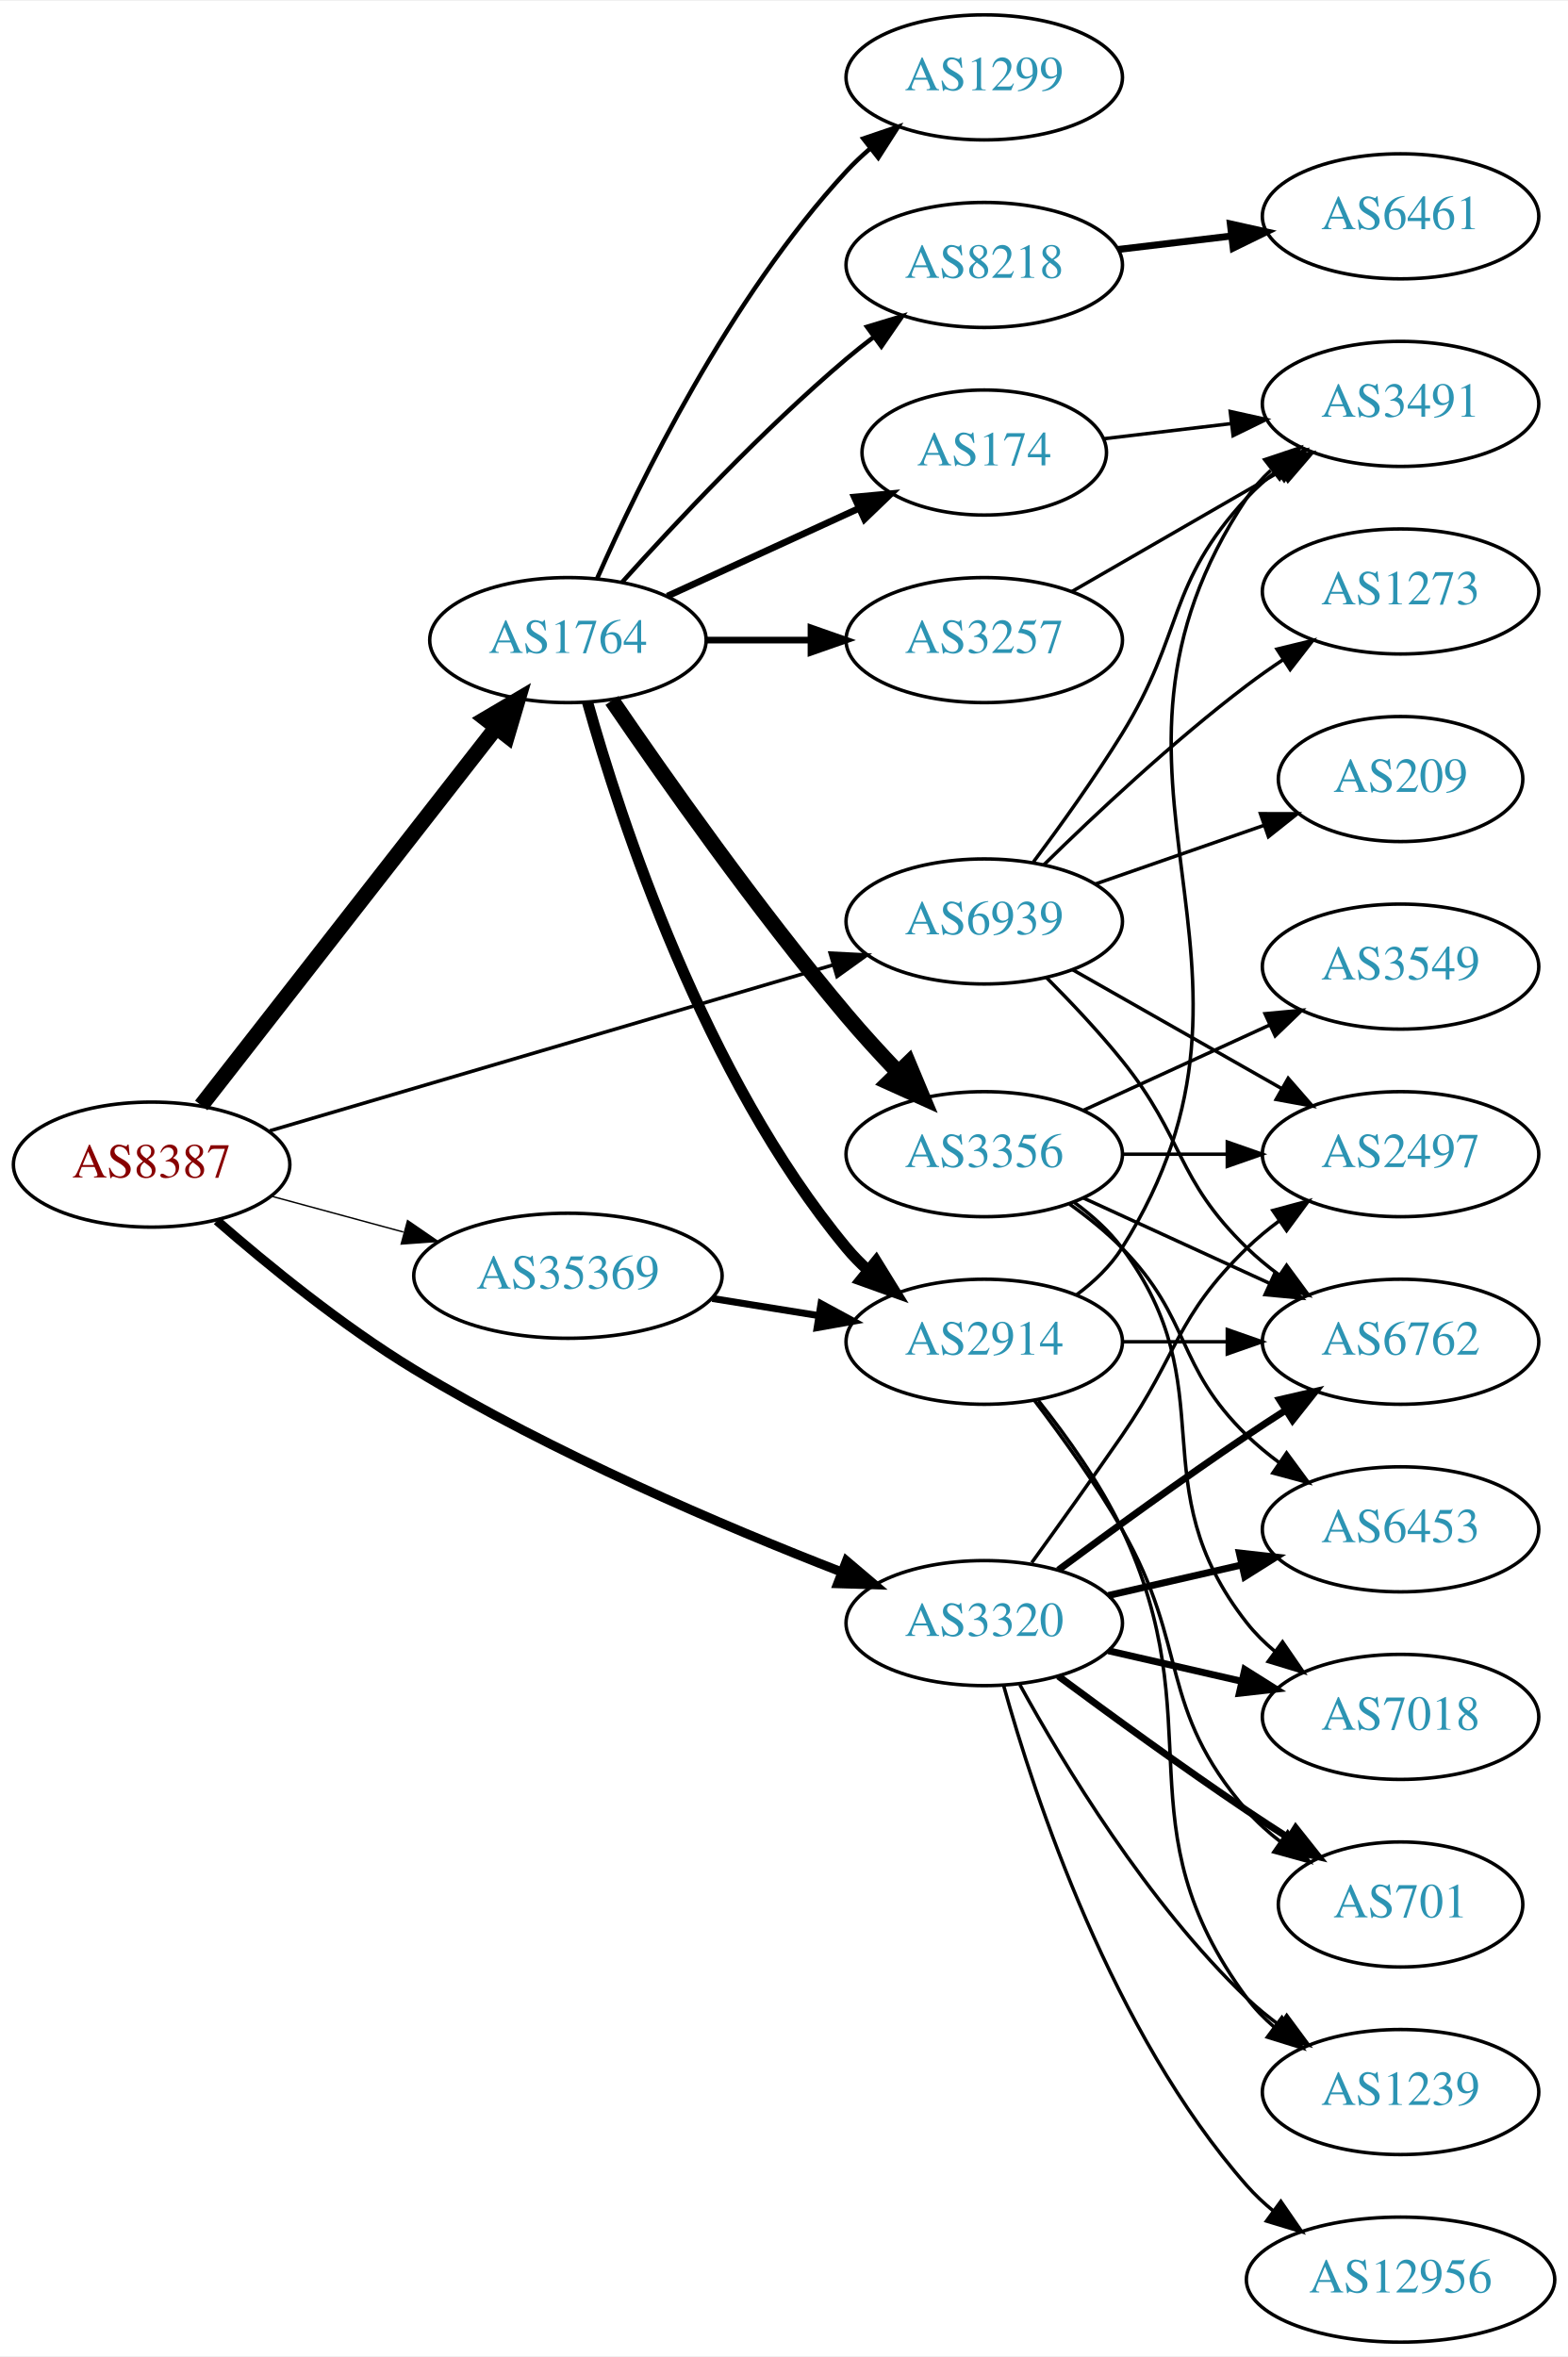
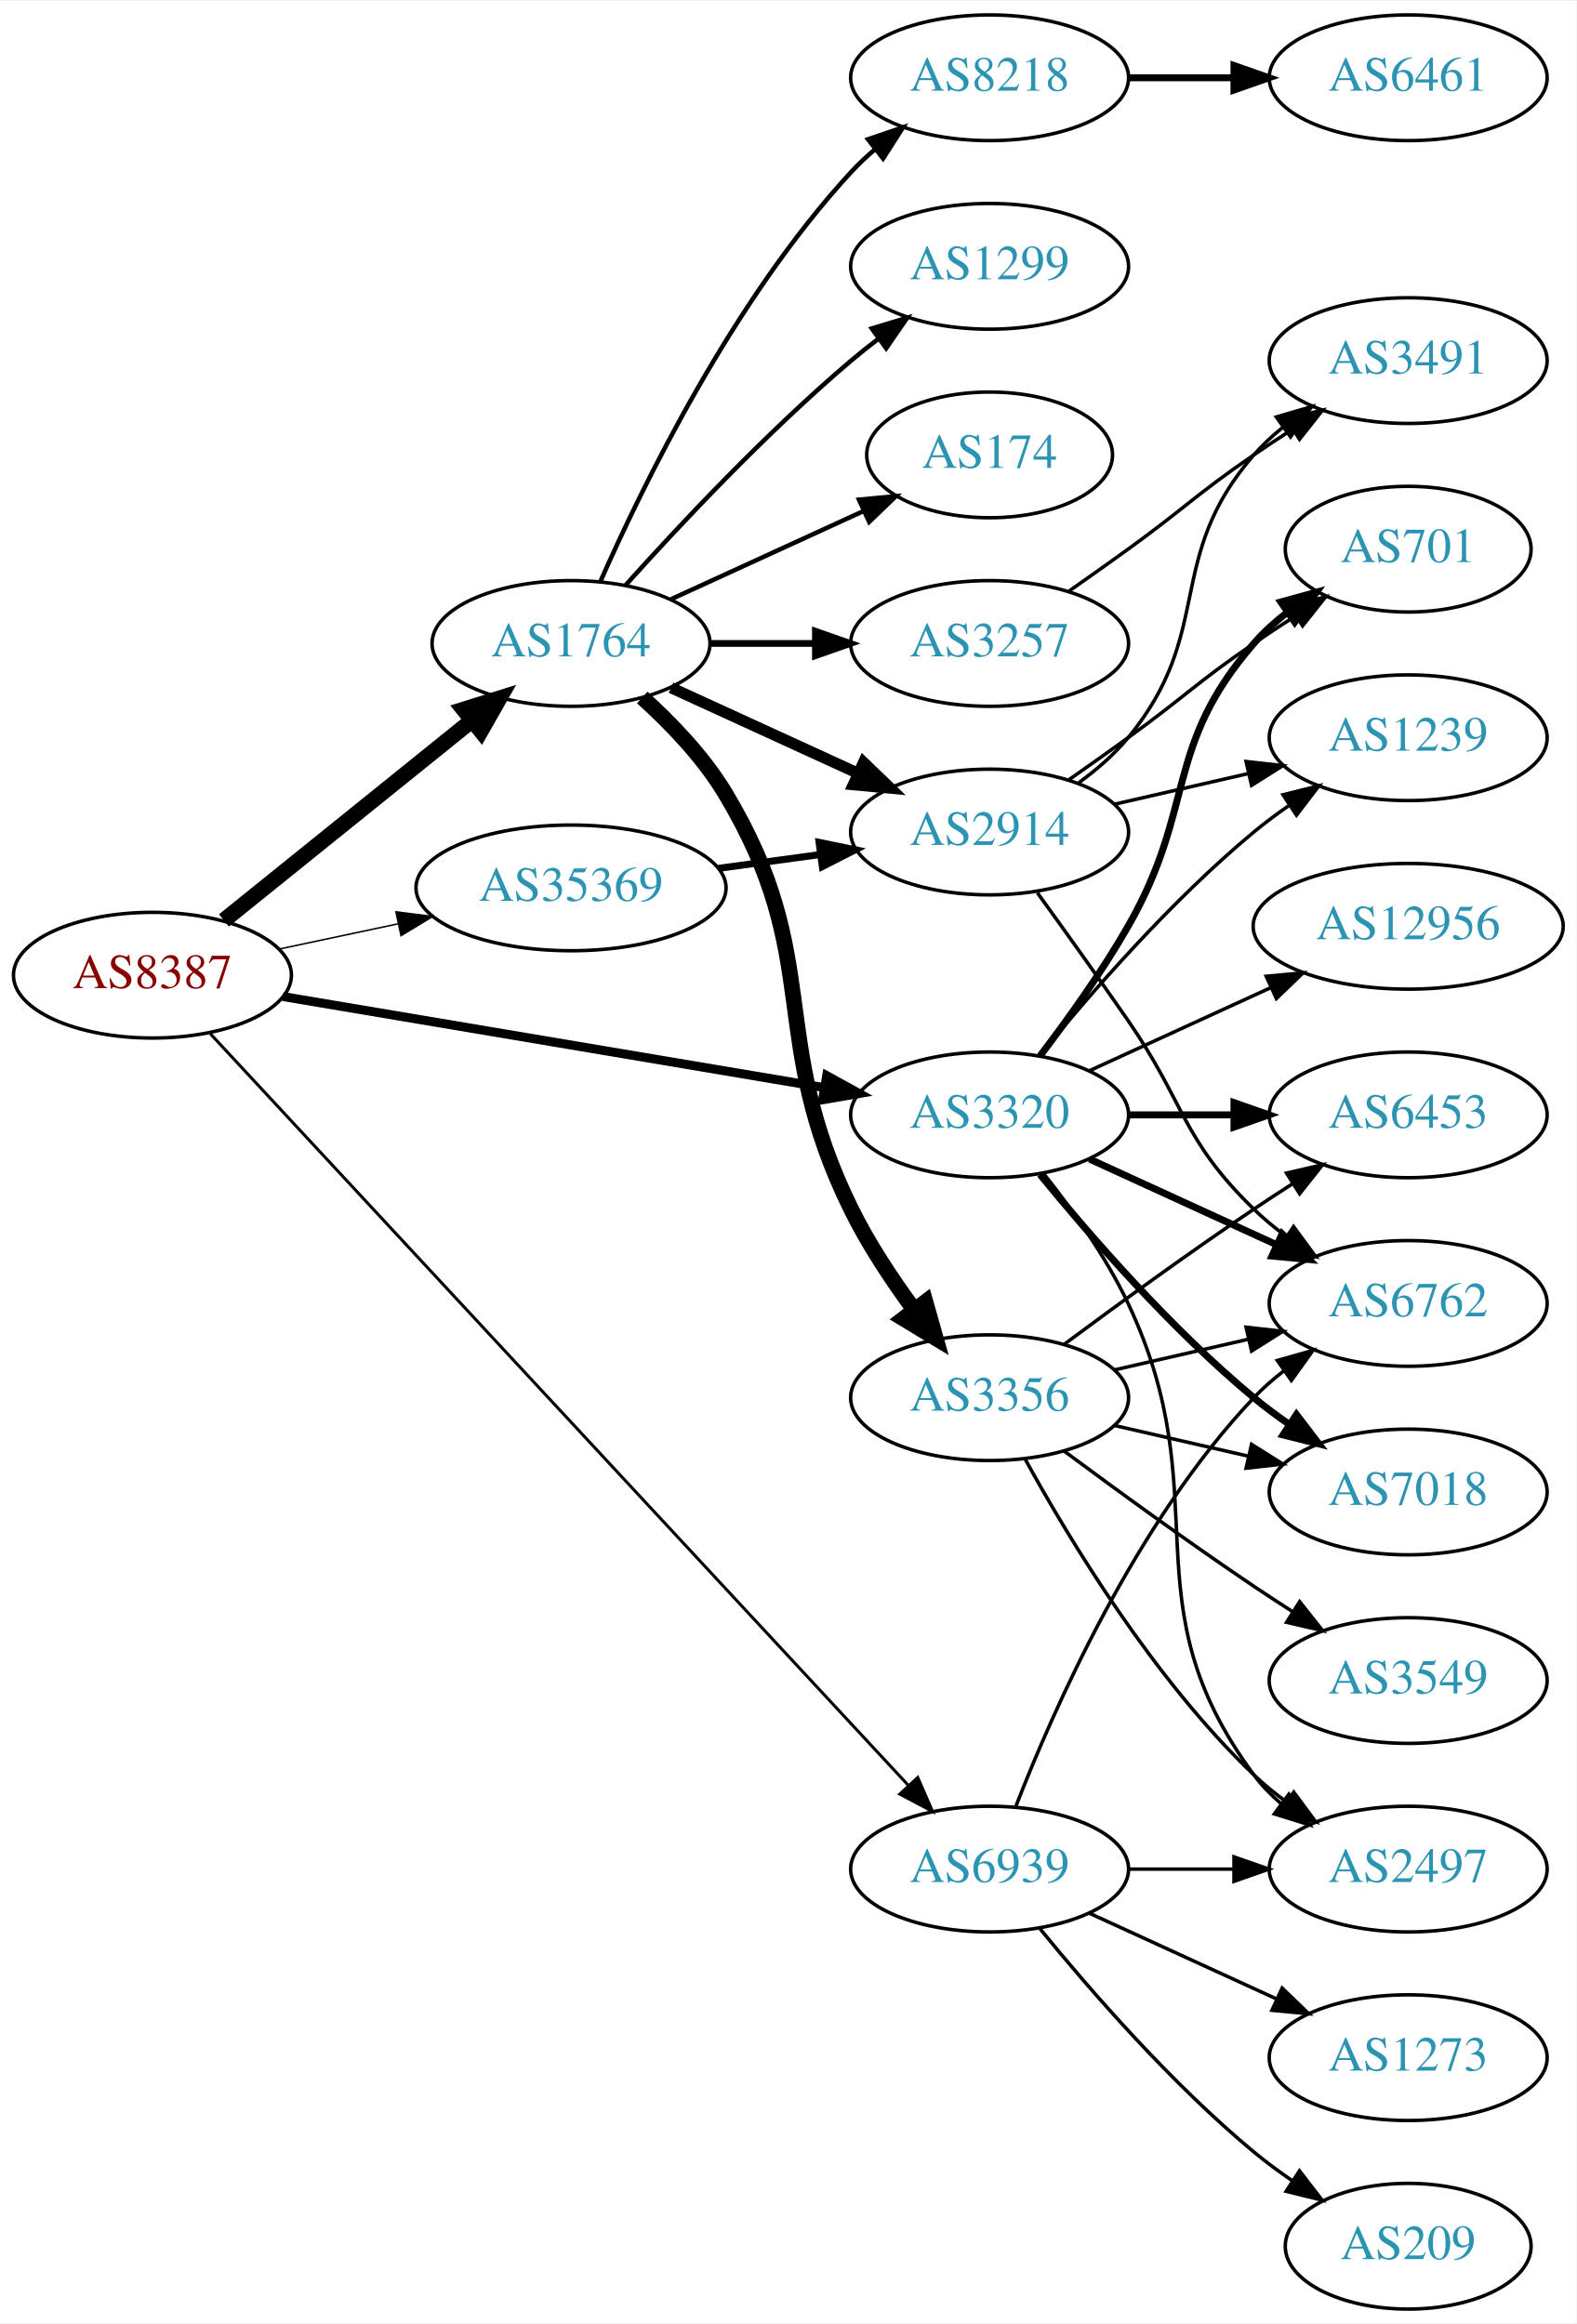
- <svg xmlns="http://www.w3.org/2000/svg" xmlns:xlink="http://www.w3.org/1999/xlink" width="451pt" height="678pt" viewBox="0.00 0.00 451.37 678.00">
-   <g id="graph0" class="graph" transform="scale(1 1) rotate(0) translate(4 674)">
-     <polygon fill="white" stroke="none" points="-4,4 -4,-674 447.37,-674 447.37,4 -4,4" />
+ <svg xmlns="http://www.w3.org/2000/svg" xmlns:xlink="http://www.w3.org/1999/xlink" width="451pt" height="665pt" viewBox="0.00 0.00 451.37 665.00">
+   <g id="graph0" class="graph" transform="scale(1 1) rotate(0) translate(4 661)">
+     <polygon fill="white" stroke="none" points="-4,4 -4,-661 447.37,-661 447.37,4 -4,4" />
    <g id="node1" class="node">
      <g id="a_node1">
        <a xlink:href="/asn/8387" xlink:title="AS8387 ~ Rennweg 97-99 [AT]">
-           <ellipse fill="#ffffff" stroke="black" cx="39.647" cy="-339" rx="39.794" ry="18" />
-           <text text-anchor="middle" x="39.647" y="-335.3" font-family="Times,serif" font-size="14.00" fill="#880000">AS8387</text>
+           <ellipse fill="#ffffff" stroke="black" cx="39.647" cy="-382" rx="39.794" ry="18" />
+           <text text-anchor="middle" x="39.647" y="-378.3" font-family="Times,serif" font-size="14.00" fill="#880000">AS8387</text>
        </a>
      </g>
    </g>
    <g id="node2" class="node">
      <g id="a_node2">
        <a xlink:href="/asn/1764" xlink:title="AS1764 ~ NEXTLAYER-AS [AT]">
-           <ellipse fill="#ffffff" stroke="black" cx="159.489" cy="-490" rx="39.794" ry="18" />
-           <text text-anchor="middle" x="159.489" y="-486.3" font-family="Times,serif" font-size="14.00" fill="#2c94b3">AS1764</text>
+           <ellipse fill="#ffffff" stroke="black" cx="159.489" cy="-477" rx="39.794" ry="18" />
+           <text text-anchor="middle" x="159.489" y="-473.3" font-family="Times,serif" font-size="14.00" fill="#2c94b3">AS1764</text>
        </a>
      </g>
    </g>
    <g id="edge1" class="edge">
-       <path fill="none" stroke="black" stroke-width="4.5" d="M53.935,-356.028C74.623,-382.537 114.648,-433.824 138.728,-464.679" />
-       <polygon fill="black" stroke="black" stroke-width="4.5" points="135.811,-467.341 145.068,-472.802 142.02,-462.496 135.811,-467.341" />
+       <path fill="none" stroke="black" stroke-width="4.5" d="M60.106,-397.687C79.467,-413.295 109.348,-437.385 131.101,-454.921" />
+       <polygon fill="black" stroke="black" stroke-width="4.5" points="128.744,-458.079 139.001,-461.289 133.687,-451.948 128.744,-458.079" />
    </g>
    <g id="node3" class="node">
      <g id="a_node3">
        <a xlink:href="/asn/3320" xlink:title="AS3320 ~ DTAG [DE]">
-           <ellipse fill="#ffffff" stroke="black" cx="279.332" cy="-207" rx="39.794" ry="18" />
-           <text text-anchor="middle" x="279.332" y="-203.3" font-family="Times,serif" font-size="14.00" fill="#2c94b3">AS3320</text>
+           <ellipse fill="#ffffff" stroke="black" cx="279.332" cy="-342" rx="39.794" ry="18" />
+           <text text-anchor="middle" x="279.332" y="-338.3" font-family="Times,serif" font-size="14.00" fill="#2c94b3">AS3320</text>
        </a>
      </g>
    </g>
    <g id="edge2" class="edge">
-       <path fill="none" stroke="black" stroke-width="2.659" d="M58.427,-322.866C72.997,-310.172 94.527,-292.587 115.293,-280 155.122,-255.858 204.328,-234.92 238.203,-221.734" />
-       <polygon fill="black" stroke="black" stroke-width="2.659" points="239.684,-224.914 247.763,-218.06 237.173,-218.38 239.684,-224.914" />
+       <path fill="none" stroke="black" stroke-width="2.571" d="M77.004,-375.881C118.594,-368.882 186.779,-357.407 232.107,-349.779" />
+       <polygon fill="black" stroke="black" stroke-width="2.571" points="232.697,-353.229 241.978,-348.118 231.535,-346.326 232.697,-353.229" />
    </g>
    <g id="node4" class="node">
      <g id="a_node4">
        <a xlink:href="/asn/35369" xlink:title="AS35369 ~ LINZAG-TELEKOM-AS [AT]">
-           <ellipse fill="#ffffff" stroke="black" cx="159.489" cy="-307" rx="44.393" ry="18" />
-           <text text-anchor="middle" x="159.489" y="-303.3" font-family="Times,serif" font-size="14.00" fill="#2c94b3">AS35369</text>
+           <ellipse fill="#ffffff" stroke="black" cx="159.489" cy="-407" rx="44.393" ry="18" />
+           <text text-anchor="middle" x="159.489" y="-403.3" font-family="Times,serif" font-size="14.00" fill="#2c94b3">AS35369</text>
        </a>
      </g>
    </g>
    <g id="edge3" class="edge">
-       <path fill="none" stroke="black" stroke-width="0.409" d="M74.1,-329.916C85.912,-326.708 99.416,-323.041 112.106,-319.595" />
-       <polygon fill="black" stroke="black" stroke-width="0.409" points="113.327,-322.891 122.06,-316.892 111.492,-316.135 113.327,-322.891" />
+       <path fill="none" stroke="black" stroke-width="0.429" d="M76.003,-389.501C86.7,-391.77 98.637,-394.303 110.035,-396.721" />
+       <polygon fill="black" stroke="black" stroke-width="0.429" points="109.359,-400.155 119.867,-398.806 110.811,-393.307 109.359,-400.155" />
    </g>
    <g id="node5" class="node">
      <g id="a_node5">
        <a xlink:href="/asn/6939" xlink:title="AS6939 ~ Hurricane Electric LLC [US]">
-           <ellipse fill="#ffffff" stroke="black" cx="279.332" cy="-409" rx="39.794" ry="18" />
-           <text text-anchor="middle" x="279.332" y="-405.3" font-family="Times,serif" font-size="14.00" fill="#2c94b3">AS6939</text>
+           <ellipse fill="#ffffff" stroke="black" cx="279.332" cy="-126" rx="39.794" ry="18" />
+           <text text-anchor="middle" x="279.332" y="-122.3" font-family="Times,serif" font-size="14.00" fill="#2c94b3">AS6939</text>
        </a>
      </g>
    </g>
    <g id="edge4" class="edge">
-       <path fill="none" stroke="black" stroke-width="1.023" d="M73.696,-348.733C116.002,-361.193 189.367,-382.799 235.8,-396.474" />
-       <polygon fill="black" stroke="black" stroke-width="1.023" points="234.982,-399.882 245.563,-399.349 236.959,-393.167 234.982,-399.882" />
+       <path fill="none" stroke="black" stroke-width="0.857" d="M56.242,-365.203C97.304,-320.977 208.517,-201.194 256.17,-149.869" />
+       <polygon fill="black" stroke="black" stroke-width="0.857" points="258.749,-152.236 262.988,-142.526 253.619,-147.473 258.749,-152.236" />
    </g>
    <g id="node6" class="node">
      <g id="a_node6">
-         <a xlink:href="/asn/3257" xlink:title="AS3257 ~ GTT [DE]">
-           <ellipse fill="#ffffff" stroke="black" cx="279.332" cy="-490" rx="39.794" ry="18" />
-           <text text-anchor="middle" x="279.332" y="-486.3" font-family="Times,serif" font-size="14.00" fill="#2c94b3">AS3257</text>
+         <a xlink:href="/asn/8218" xlink:title="AS8218 ~ legacy Neotelecoms [FR]">
+           <ellipse fill="#ffffff" stroke="black" cx="279.332" cy="-639" rx="39.794" ry="18" />
+           <text text-anchor="middle" x="279.332" y="-635.3" font-family="Times,serif" font-size="14.00" fill="#2c94b3">AS8218</text>
        </a>
      </g>
    </g>
    <g id="edge5" class="edge">
-       <path fill="none" stroke="black" stroke-width="1.929" d="M199.402,-490C208.955,-490 219.305,-490 229.267,-490" />
-       <polygon fill="black" stroke="black" stroke-width="1.929" points="229.46,-493.5 239.46,-490 229.46,-486.5 229.46,-493.5" />
+       <path fill="none" stroke="black" stroke-width="1.286" d="M167.905,-494.761C179.973,-522.183 205.944,-575.473 239.685,-612 241.716,-614.198 243.954,-616.319 246.301,-618.34" />
+       <polygon fill="black" stroke="black" stroke-width="1.286" points="244.513,-621.386 254.545,-624.794 248.828,-615.874 244.513,-621.386" />
    </g>
    <g id="node7" class="node">
      <g id="a_node7">
-         <a xlink:href="/asn/8218" xlink:title="AS8218 ~ legacy Neotelecoms [FR]">
-           <ellipse fill="#ffffff" stroke="black" cx="279.332" cy="-598" rx="39.794" ry="18" />
-           <text text-anchor="middle" x="279.332" y="-594.3" font-family="Times,serif" font-size="14.00" fill="#2c94b3">AS8218</text>
+         <a xlink:href="/asn/174" xlink:title="AS174 ~ Cogent Communications [US]">
+           <ellipse fill="#ffffff" stroke="black" cx="279.332" cy="-531" rx="35.194" ry="18" />
+           <text text-anchor="middle" x="279.332" y="-527.3" font-family="Times,serif" font-size="14.00" fill="#2c94b3">AS174</text>
        </a>
      </g>
    </g>
    <g id="edge6" class="edge">
-       <path fill="none" stroke="black" stroke-width="1.286" d="M175.135,-506.725C190.436,-523.765 215.533,-550.523 239.685,-571 242.182,-573.117 244.843,-575.232 247.554,-577.293" />
-       <polygon fill="black" stroke="black" stroke-width="1.286" points="245.591,-580.194 255.73,-583.266 249.72,-574.541 245.591,-580.194" />
+       <path fill="none" stroke="black" stroke-width="1.286" d="M188.118,-489.661C204.534,-497.183 225.516,-506.798 243.113,-514.861" />
+       <polygon fill="black" stroke="black" stroke-width="1.286" points="241.941,-518.174 252.49,-519.158 244.857,-511.811 241.941,-518.174" />
    </g>
    <g id="node8" class="node">
      <g id="a_node8">
-         <a xlink:href="/asn/1299" xlink:title="AS1299 ~ Telia Carrier [EU]">
-           <ellipse fill="#ffffff" stroke="black" cx="279.332" cy="-652" rx="39.794" ry="18" />
-           <text text-anchor="middle" x="279.332" y="-648.3" font-family="Times,serif" font-size="14.00" fill="#2c94b3">AS1299</text>
+         <a xlink:href="/asn/2914" xlink:title="AS2914 ~ NTT America, Inc. [US]">
+           <ellipse fill="#ffffff" stroke="black" cx="279.332" cy="-423" rx="39.794" ry="18" />
+           <text text-anchor="middle" x="279.332" y="-419.3" font-family="Times,serif" font-size="14.00" fill="#2c94b3">AS2914</text>
        </a>
      </g>
    </g>
    <g id="edge7" class="edge">
-       <path fill="none" stroke="black" stroke-width="1.286" d="M167.905,-507.761C179.973,-535.183 205.944,-588.473 239.685,-625 241.716,-627.198 243.954,-629.319 246.301,-631.34" />
-       <polygon fill="black" stroke="black" stroke-width="1.286" points="244.513,-634.386 254.545,-637.794 248.828,-628.874 244.513,-634.386" />
+       <path fill="none" stroke="black" stroke-width="3.214" d="M188.118,-464.339C204.075,-457.027 224.345,-447.739 241.628,-439.819" />
+       <polygon fill="black" stroke="black" stroke-width="3.214" points="243.243,-442.929 250.876,-435.581 240.327,-436.565 243.243,-442.929" />
    </g>
    <g id="node9" class="node">
      <g id="a_node9">
        <a xlink:href="/asn/3356" xlink:title="AS3356 ~ Level 3 Parent, LLC [US]">
-           <ellipse fill="#ffffff" stroke="black" cx="279.332" cy="-342" rx="39.794" ry="18" />
-           <text text-anchor="middle" x="279.332" y="-338.3" font-family="Times,serif" font-size="14.00" fill="#2c94b3">AS3356</text>
+           <ellipse fill="#ffffff" stroke="black" cx="279.332" cy="-261" rx="39.794" ry="18" />
+           <text text-anchor="middle" x="279.332" y="-257.3" font-family="Times,serif" font-size="14.00" fill="#2c94b3">AS3356</text>
        </a>
      </g>
    </g>
    <g id="edge8" class="edge">
-       <path fill="none" stroke="black" stroke-width="4.5" d="M172.148,-472.623C187.018,-450.818 213.908,-412.575 239.685,-382 244.285,-376.544 249.45,-370.904 254.47,-365.642" />
-       <polygon fill="black" stroke="black" stroke-width="4.5" points="257.493,-368.182 261.64,-358.267 251.846,-362.693 257.493,-368.182" />
+       <path fill="none" stroke="black" stroke-width="4.5" d="M179.885,-461.533C188.231,-454 197.476,-444.342 203.685,-434 232.128,-386.627 215.28,-364.574 239.685,-315 244.573,-305.071 251.23,-294.995 257.642,-286.278" />
+       <polygon fill="black" stroke="black" stroke-width="4.5" points="260.967,-288.411 263.897,-278.071 254.703,-283.637 260.967,-288.411" />
    </g>
    <g id="node10" class="node">
      <g id="a_node10">
-         <a xlink:href="/asn/174" xlink:title="AS174 ~ Cogent Communications [US]">
-           <ellipse fill="#ffffff" stroke="black" cx="279.332" cy="-544" rx="35.194" ry="18" />
-           <text text-anchor="middle" x="279.332" y="-540.3" font-family="Times,serif" font-size="14.00" fill="#2c94b3">AS174</text>
+         <a xlink:href="/asn/1299" xlink:title="AS1299 ~ Telia Carrier [EU]">
+           <ellipse fill="#ffffff" stroke="black" cx="279.332" cy="-585" rx="39.794" ry="18" />
+           <text text-anchor="middle" x="279.332" y="-581.3" font-family="Times,serif" font-size="14.00" fill="#2c94b3">AS1299</text>
        </a>
      </g>
    </g>
    <g id="edge9" class="edge">
-       <path fill="none" stroke="black" stroke-width="1.929" d="M188.118,-502.661C204.534,-510.183 225.516,-519.798 243.113,-527.861" />
-       <polygon fill="black" stroke="black" stroke-width="1.929" points="241.941,-531.174 252.49,-532.158 244.857,-524.811 241.941,-531.174" />
+       <path fill="none" stroke="black" stroke-width="1.286" d="M175.135,-493.725C190.436,-510.765 215.533,-537.523 239.685,-558 242.182,-560.117 244.843,-562.232 247.554,-564.293" />
+       <polygon fill="black" stroke="black" stroke-width="1.286" points="245.591,-567.194 255.73,-570.266 249.72,-561.541 245.591,-567.194" />
    </g>
    <g id="node11" class="node">
      <g id="a_node11">
-         <a xlink:href="/asn/2914" xlink:title="AS2914 ~ NTT America, Inc. [US]">
-           <ellipse fill="#ffffff" stroke="black" cx="279.332" cy="-288" rx="39.794" ry="18" />
-           <text text-anchor="middle" x="279.332" y="-284.3" font-family="Times,serif" font-size="14.00" fill="#2c94b3">AS2914</text>
+         <a xlink:href="/asn/3257" xlink:title="AS3257 ~ GTT [DE]">
+           <ellipse fill="#ffffff" stroke="black" cx="279.332" cy="-477" rx="39.794" ry="18" />
+           <text text-anchor="middle" x="279.332" y="-473.3" font-family="Times,serif" font-size="14.00" fill="#2c94b3">AS3257</text>
        </a>
      </g>
    </g>
    <g id="edge10" class="edge">
-       <path fill="none" stroke="black" stroke-width="3.214" d="M165.12,-472.156C174.56,-438.452 198.675,-364.389 239.685,-315 241.548,-312.757 243.641,-310.615 245.863,-308.59" />
-       <polygon fill="black" stroke="black" stroke-width="3.214" points="248.211,-311.192 253.775,-302.176 243.803,-305.755 248.211,-311.192" />
+       <path fill="none" stroke="black" stroke-width="1.929" d="M199.402,-477C208.955,-477 219.305,-477 229.267,-477" />
+       <polygon fill="black" stroke="black" stroke-width="1.929" points="229.46,-480.5 239.46,-477 229.46,-473.5 229.46,-480.5" />
    </g>
    <g id="node14" class="node">
      <g id="a_node14">
-         <a xlink:href="/asn/2497" xlink:title="AS2497 ~ Internet Initiative Japan Inc. [JP]">
+         <a xlink:href="/asn/6453" xlink:title="AS6453 ~ TATA COMMUNICATIONS (AMERICA) INC [US]">
          <ellipse fill="#ffffff" stroke="black" cx="399.174" cy="-342" rx="39.794" ry="18" />
-           <text text-anchor="middle" x="399.174" y="-338.3" font-family="Times,serif" font-size="14.00" fill="#2c94b3">AS2497</text>
-         </a>
-       </g>
-     </g>
-     <g id="edge24" class="edge">
-       <path fill="none" stroke="black" d="M293.011,-224.406C300.626,-234.937 310.459,-248.67 318.978,-261 335.374,-284.731 334.285,-294.906 354.978,-315 357.823,-317.763 360.997,-320.386 364.297,-322.834" />
-       <polygon fill="black" stroke="black" points="362.414,-325.786 372.645,-328.538 366.363,-320.006 362.414,-325.786" />
+           <text text-anchor="middle" x="399.174" y="-338.3" font-family="Times,serif" font-size="14.00" fill="#2c94b3">AS6453</text>
+         </a>
+       </g>
+     </g>
+     <g id="edge26" class="edge">
+       <path fill="none" stroke="black" stroke-width="2" d="M319.244,-342C328.798,-342 339.147,-342 349.11,-342" />
+       <polygon fill="black" stroke="black" stroke-width="2" points="349.302,-345.5 359.302,-342 349.302,-338.5 349.302,-345.5" />
    </g>
    <g id="node15" class="node">
      <g id="a_node15">
+         <a xlink:href="/asn/2497" xlink:title="AS2497 ~ Internet Initiative Japan Inc. [JP]">
+           <ellipse fill="#ffffff" stroke="black" cx="399.174" cy="-126" rx="39.794" ry="18" />
+           <text text-anchor="middle" x="399.174" y="-122.3" font-family="Times,serif" font-size="14.00" fill="#2c94b3">AS2497</text>
+         </a>
+       </g>
+     </g>
+     <g id="edge22" class="edge">
+       <path fill="none" stroke="black" d="M294.932,-325.009C303.019,-314.845 312.681,-301.345 318.978,-288 345.477,-231.841 318.075,-202.941 354.978,-153 357.212,-149.977 359.894,-147.214 362.815,-144.707" />
+       <polygon fill="black" stroke="black" points="365.01,-147.437 370.959,-138.669 360.841,-141.814 365.01,-147.437" />
+     </g>
+     <g id="node16" class="node">
+       <g id="a_node16">
+         <a xlink:href="/asn/7018" xlink:title="AS7018 ~ AT&amp;T Services, Inc. [US]">
+           <ellipse fill="#ffffff" stroke="black" cx="399.174" cy="-234" rx="39.794" ry="18" />
+           <text text-anchor="middle" x="399.174" y="-230.3" font-family="Times,serif" font-size="14.00" fill="#2c94b3">AS7018</text>
+         </a>
+       </g>
+     </g>
+     <g id="edge27" class="edge">
+       <path fill="none" stroke="black" stroke-width="2" d="M293.751,-324.935C307.865,-307.625 331.28,-280.655 354.978,-261 358.194,-258.332 361.695,-255.73 365.265,-253.259" />
+       <polygon fill="black" stroke="black" stroke-width="2" points="367.189,-256.183 373.622,-247.764 363.343,-250.334 367.189,-256.183" />
+     </g>
+     <g id="node17" class="node">
+       <g id="a_node17">
        <a xlink:href="/asn/6762" xlink:title="AS6762 ~ TELECOM ITALIA SPARKLE S.p.A. [IT]">
          <ellipse fill="#ffffff" stroke="black" cx="399.174" cy="-288" rx="39.794" ry="18" />
          <text text-anchor="middle" x="399.174" y="-284.3" font-family="Times,serif" font-size="14.00" fill="#2c94b3">AS6762</text>
        </a>
      </g>
    </g>
-     <g id="edge25" class="edge">
-       <path fill="none" stroke="black" stroke-width="2" d="M300.662,-222.277C315.524,-233.304 336.269,-248.407 354.978,-261 358.527,-263.389 362.277,-265.839 366.026,-268.242" />
-       <polygon fill="black" stroke="black" stroke-width="2" points="364.352,-271.325 374.674,-273.712 368.094,-265.409 364.352,-271.325" />
-     </g>
-     <g id="node16" class="node">
-       <g id="a_node16">
-         <a xlink:href="/asn/6453" xlink:title="AS6453 ~ TATA COMMUNICATIONS (AMERICA) INC [US]">
-           <ellipse fill="#ffffff" stroke="black" cx="399.174" cy="-234" rx="39.794" ry="18" />
-           <text text-anchor="middle" x="399.174" y="-230.3" font-family="Times,serif" font-size="14.00" fill="#2c94b3">AS6453</text>
-         </a>
-       </g>
-     </g>
-     <g id="edge23" class="edge">
-       <path fill="none" stroke="black" stroke-width="2" d="M315.051,-214.955C327.051,-217.704 340.672,-220.825 353.364,-223.733" />
-       <polygon fill="black" stroke="black" stroke-width="2" points="352.767,-227.187 363.296,-226.009 354.33,-220.364 352.767,-227.187" />
-     </g>
-     <g id="node17" class="node">
-       <g id="a_node17">
-         <a xlink:href="/asn/7018" xlink:title="AS7018 ~ AT&amp;T Services, Inc. [US]">
-           <ellipse fill="#ffffff" stroke="black" cx="399.174" cy="-180" rx="39.794" ry="18" />
-           <text text-anchor="middle" x="399.174" y="-176.3" font-family="Times,serif" font-size="14.00" fill="#2c94b3">AS7018</text>
-         </a>
-       </g>
-     </g>
-     <g id="edge27" class="edge">
-       <path fill="none" stroke="black" stroke-width="2" d="M315.051,-199.045C327.051,-196.296 340.672,-193.175 353.364,-190.267" />
-       <polygon fill="black" stroke="black" stroke-width="2" points="354.33,-193.636 363.296,-187.991 352.767,-186.813 354.33,-193.636" />
+     <g id="edge24" class="edge">
+       <path fill="none" stroke="black" stroke-width="2" d="M307.96,-329.339C323.917,-322.027 344.188,-312.739 361.471,-304.819" />
+       <polygon fill="black" stroke="black" stroke-width="2" points="363.085,-307.929 370.718,-300.581 360.169,-301.565 363.085,-307.929" />
    </g>
    <g id="node18" class="node">
      <g id="a_node18">
        <a xlink:href="/asn/1239" xlink:title="AS1239 ~ Sprint [US]">
-           <ellipse fill="#ffffff" stroke="black" cx="399.174" cy="-72" rx="39.794" ry="18" />
-           <text text-anchor="middle" x="399.174" y="-68.3" font-family="Times,serif" font-size="14.00" fill="#2c94b3">AS1239</text>
-         </a>
-       </g>
-     </g>
-     <g id="edge28" class="edge">
-       <path fill="none" stroke="black" d="M289.573,-189.287C302.118,-166.439 326.295,-126.389 354.978,-99 357.846,-96.261 361.035,-93.653 364.344,-91.215" />
-       <polygon fill="black" stroke="black" points="366.407,-94.044 372.704,-85.523 362.468,-88.258 366.407,-94.044" />
+           <ellipse fill="#ffffff" stroke="black" cx="399.174" cy="-450" rx="39.794" ry="18" />
+           <text text-anchor="middle" x="399.174" y="-446.3" font-family="Times,serif" font-size="14.00" fill="#2c94b3">AS1239</text>
+         </a>
+       </g>
+     </g>
+     <g id="edge25" class="edge">
+       <path fill="none" stroke="black" d="M293.751,-359.065C307.865,-376.375 331.28,-403.345 354.978,-423 358.194,-425.668 361.695,-428.27 365.265,-430.741" />
+       <polygon fill="black" stroke="black" points="363.343,-433.666 373.622,-436.236 367.189,-427.817 363.343,-433.666" />
    </g>
    <g id="node19" class="node">
      <g id="a_node19">
        <a xlink:href="/asn/701" xlink:title="AS701 ~ UUNET [US]">
-           <ellipse fill="#ffffff" stroke="black" cx="399.174" cy="-126" rx="35.194" ry="18" />
-           <text text-anchor="middle" x="399.174" y="-122.3" font-family="Times,serif" font-size="14.00" fill="#2c94b3">AS701</text>
-         </a>
-       </g>
-     </g>
-     <g id="edge26" class="edge">
-       <path fill="none" stroke="black" stroke-width="2" d="M300.662,-191.723C315.524,-180.696 336.269,-165.593 354.978,-153 358.795,-150.431 362.845,-147.79 366.876,-145.214" />
-       <polygon fill="black" stroke="black" stroke-width="2" points="368.98,-148.025 375.57,-139.729 365.245,-142.105 368.98,-148.025" />
+           <ellipse fill="#ffffff" stroke="black" cx="399.174" cy="-504" rx="35.194" ry="18" />
+           <text text-anchor="middle" x="399.174" y="-500.3" font-family="Times,serif" font-size="14.00" fill="#2c94b3">AS701</text>
+         </a>
+       </g>
+     </g>
+     <g id="edge28" class="edge">
+       <path fill="none" stroke="black" stroke-width="2" d="M293.793,-358.913C301.686,-369.27 311.535,-382.992 318.978,-396 338.543,-430.194 329.144,-447.258 354.978,-477 357.784,-480.23 361.071,-483.203 364.559,-485.902" />
+       <polygon fill="black" stroke="black" stroke-width="2" points="362.71,-488.879 372.925,-491.69 366.693,-483.122 362.71,-488.879" />
    </g>
    <g id="node21" class="node">
      <g id="a_node21">
        <a xlink:href="/asn/12956" xlink:title="AS12956 ~ TELXIUS [ES]">
-           <ellipse fill="#ffffff" stroke="black" cx="399.174" cy="-18" rx="44.393" ry="18" />
-           <text text-anchor="middle" x="399.174" y="-14.3" font-family="Times,serif" font-size="14.00" fill="#2c94b3">AS12956</text>
-         </a>
-       </g>
+           <ellipse fill="#ffffff" stroke="black" cx="399.174" cy="-396" rx="44.393" ry="18" />
+           <text text-anchor="middle" x="399.174" y="-392.3" font-family="Times,serif" font-size="14.00" fill="#2c94b3">AS12956</text>
+         </a>
+       </g>
+     </g>
+     <g id="edge23" class="edge">
+       <path fill="none" stroke="black" d="M307.96,-354.661C323.458,-361.762 343.025,-370.728 359.971,-378.494" />
+       <polygon fill="black" stroke="black" points="358.525,-381.681 369.074,-382.665 361.441,-375.317 358.525,-381.681" />
    </g>
    <g id="edge29" class="edge">
-       <path fill="none" stroke="black" d="M284.904,-189.054C293.81,-157.005 316.094,-89.158 354.978,-45 357.268,-42.399 359.87,-39.962 362.633,-37.699" />
-       <polygon fill="black" stroke="black" points="364.712,-40.514 370.727,-31.792 360.586,-34.86 364.712,-40.514" />
+       <path fill="none" stroke="black" stroke-width="2" d="M201.705,-412.596C211.063,-413.867 221.078,-415.226 230.679,-416.53" />
+       <polygon fill="black" stroke="black" stroke-width="2" points="230.504,-420.038 240.884,-417.916 231.445,-413.102 230.504,-420.038" />
+     </g>
+     <g id="edge32" class="edge">
+       <path fill="none" stroke="black" d="M319.244,-126C328.798,-126 339.147,-126 349.11,-126" />
+       <polygon fill="black" stroke="black" points="349.302,-129.5 359.302,-126 349.302,-122.5 349.302,-129.5" />
    </g>
    <g id="edge30" class="edge">
-       <path fill="none" stroke="black" stroke-width="2" d="M201.044,-300.461C210.931,-298.867 221.584,-297.15 231.727,-295.514" />
-       <polygon fill="black" stroke="black" stroke-width="2" points="232.338,-298.961 241.654,-293.914 231.224,-292.05 232.338,-298.961" />
+       <path fill="none" stroke="black" d="M286.855,-143.994C297.605,-171.728 321.262,-225.429 354.978,-261 357.564,-263.728 360.481,-266.294 363.55,-268.677" />
+       <polygon fill="black" stroke="black" points="361.704,-271.658 371.898,-274.543 365.728,-265.93 361.704,-271.658" />
+     </g>
+     <g id="node22" class="node">
+       <g id="a_node22">
+         <a xlink:href="/asn/209" xlink:title="AS209 ~ CenturyLink Communications, LLC [US]">
+           <ellipse fill="#ffffff" stroke="black" cx="399.174" cy="-18" rx="35.194" ry="18" />
+           <text text-anchor="middle" x="399.174" y="-14.3" font-family="Times,serif" font-size="14.00" fill="#2c94b3">AS209</text>
+         </a>
+       </g>
    </g>
    <g id="edge31" class="edge">
-       <path fill="none" stroke="black" d="M304.749,-395.118C322.208,-385.191 345.909,-371.716 365.069,-360.822" />
-       <polygon fill="black" stroke="black" points="366.825,-363.85 373.788,-355.865 363.365,-357.765 366.825,-363.85" />
-     </g>
-     <g id="edge34" class="edge">
-       <path fill="none" stroke="black" d="M297.202,-392.881C304.243,-385.82 312.315,-377.272 318.978,-369 337.073,-346.537 334.285,-335.094 354.978,-315 357.823,-312.237 360.997,-309.614 364.297,-307.166" />
+       <path fill="none" stroke="black" d="M293.751,-108.935C307.865,-91.625 331.28,-64.655 354.978,-45 358.441,-42.128 362.234,-39.331 366.088,-36.692" />
+       <polygon fill="black" stroke="black" points="368.05,-39.592 374.521,-31.203 364.231,-33.725 368.05,-39.592" />
+     </g>
+     <g id="node23" class="node">
+       <g id="a_node23">
+         <a xlink:href="/asn/1273" xlink:title="AS1273 ~ Vodafone Group PLC [EU]">
+           <ellipse fill="#ffffff" stroke="black" cx="399.174" cy="-72" rx="39.794" ry="18" />
+           <text text-anchor="middle" x="399.174" y="-68.3" font-family="Times,serif" font-size="14.00" fill="#2c94b3">AS1273</text>
+         </a>
+       </g>
+     </g>
+     <g id="edge33" class="edge">
+       <path fill="none" stroke="black" d="M307.96,-113.339C323.917,-106.027 344.188,-96.739 361.471,-88.819" />
+       <polygon fill="black" stroke="black" points="363.085,-91.929 370.718,-84.581 360.169,-85.565 363.085,-91.929" />
+     </g>
+     <g id="node12" class="node">
+       <g id="a_node12">
+         <a xlink:href="/asn/6461" xlink:title="AS6461 ~ Zayo Bandwidth [US]">
+           <ellipse fill="#ffffff" stroke="black" cx="399.174" cy="-639" rx="39.794" ry="18" />
+           <text text-anchor="middle" x="399.174" y="-635.3" font-family="Times,serif" font-size="14.00" fill="#2c94b3">AS6461</text>
+         </a>
+       </g>
+     </g>
+     <g id="edge11" class="edge">
+       <path fill="none" stroke="black" stroke-width="2" d="M319.244,-639C328.798,-639 339.147,-639 349.11,-639" />
+       <polygon fill="black" stroke="black" stroke-width="2" points="349.302,-642.5 359.302,-639 349.302,-635.5 349.302,-642.5" />
+     </g>
+     <g id="edge19" class="edge">
+       <path fill="none" stroke="black" d="M293.011,-405.594C300.626,-395.063 310.459,-381.33 318.978,-369 335.374,-345.269 334.285,-335.094 354.978,-315 357.823,-312.237 360.997,-309.614 364.297,-307.166" />
      <polygon fill="black" stroke="black" points="366.363,-309.994 372.645,-301.462 362.414,-304.214 366.363,-309.994" />
+     </g>
+     <g id="edge17" class="edge">
+       <path fill="none" stroke="black" d="M315.051,-430.955C327.051,-433.704 340.672,-436.825 353.364,-439.733" />
+       <polygon fill="black" stroke="black" points="352.767,-443.187 363.296,-442.009 354.33,-436.364 352.767,-443.187" />
+     </g>
+     <g id="edge18" class="edge">
+       <path fill="none" stroke="black" d="M302.089,-438.009C307.623,-441.879 313.542,-446.064 318.978,-450 335.178,-461.729 338.483,-465.689 354.978,-477 358.773,-479.602 362.81,-482.262 366.833,-484.849" />
+       <polygon fill="black" stroke="black" points="365.199,-487.956 375.521,-490.343 368.94,-482.04 365.199,-487.956" />
    </g>
    <g id="node20" class="node">
      <g id="a_node20">
        <a xlink:href="/asn/3491" xlink:title="AS3491 ~ PCCW Global, Inc. [US]">
          <ellipse fill="#ffffff" stroke="black" cx="399.174" cy="-558" rx="39.794" ry="18" />
          <text text-anchor="middle" x="399.174" y="-554.3" font-family="Times,serif" font-size="14.00" fill="#2c94b3">AS3491</text>
        </a>
      </g>
    </g>
-     <g id="edge35" class="edge">
-       <path fill="none" stroke="black" d="M293.472,-426.105C301.25,-436.529 311.093,-450.255 318.978,-463 336.969,-492.081 331.68,-505.968 354.978,-531 357.539,-533.751 360.44,-536.333 363.498,-538.726" />
-       <polygon fill="black" stroke="black" points="361.643,-541.701 371.832,-544.606 365.678,-535.981 361.643,-541.701" />
-     </g>
-     <g id="node22" class="node">
-       <g id="a_node22">
-         <a xlink:href="/asn/1273" xlink:title="AS1273 ~ Vodafone Group PLC [EU]">
-           <ellipse fill="#ffffff" stroke="black" cx="399.174" cy="-504" rx="39.794" ry="18" />
-           <text text-anchor="middle" x="399.174" y="-500.3" font-family="Times,serif" font-size="14.00" fill="#2c94b3">AS1273</text>
-         </a>
-       </g>
-     </g>
-     <g id="edge32" class="edge">
-       <path fill="none" stroke="black" d="M296.48,-425.296C311.116,-439.671 333.605,-460.795 354.978,-477 358.308,-479.525 361.88,-482.037 365.492,-484.456" />
-       <polygon fill="black" stroke="black" points="363.597,-487.399 373.895,-489.892 367.399,-481.522 363.597,-487.399" />
-     </g>
-     <g id="node23" class="node">
-       <g id="a_node23">
-         <a xlink:href="/asn/209" xlink:title="AS209 ~ CenturyLink Communications, LLC [US]">
-           <ellipse fill="#ffffff" stroke="black" cx="399.174" cy="-450" rx="35.194" ry="18" />
-           <text text-anchor="middle" x="399.174" y="-446.3" font-family="Times,serif" font-size="14.00" fill="#2c94b3">AS209</text>
-         </a>
-       </g>
-     </g>
-     <g id="edge33" class="edge">
-       <path fill="none" stroke="black" d="M311.293,-419.772C326.202,-424.959 344.22,-431.228 359.973,-436.709" />
-       <polygon fill="black" stroke="black" points="358.846,-440.023 369.441,-440.003 361.146,-433.411 358.846,-440.023" />
-     </g>
-     <g id="edge22" class="edge">
-       <path fill="none" stroke="black" d="M304.463,-503.925C321.902,-513.988 345.676,-527.707 364.914,-538.808" />
-       <polygon fill="black" stroke="black" points="363.259,-541.893 373.67,-543.86 366.758,-535.83 363.259,-541.893" />
-     </g>
-     <g id="node12" class="node">
-       <g id="a_node12">
-         <a xlink:href="/asn/6461" xlink:title="AS6461 ~ Zayo Bandwidth [US]">
-           <ellipse fill="#ffffff" stroke="black" cx="399.174" cy="-612" rx="39.794" ry="18" />
-           <text text-anchor="middle" x="399.174" y="-608.3" font-family="Times,serif" font-size="14.00" fill="#2c94b3">AS6461</text>
-         </a>
-       </g>
-     </g>
-     <g id="edge11" class="edge">
-       <path fill="none" stroke="black" stroke-width="2" d="M317.942,-602.468C328.253,-603.693 339.57,-605.038 350.37,-606.321" />
-       <polygon fill="black" stroke="black" stroke-width="2" points="350.174,-609.822 360.517,-607.526 351,-602.871 350.174,-609.822" />
+     <g id="edge20" class="edge">
+       <path fill="none" stroke="black" d="M304.912,-437.156C310.007,-440.872 315.02,-445.201 318.978,-450 344.043,-480.394 329.144,-501.258 354.978,-531 357.443,-533.838 360.28,-536.477 363.297,-538.906" />
+       <polygon fill="black" stroke="black" points="361.408,-541.858 371.575,-544.836 365.484,-536.167 361.408,-541.858" />
    </g>
    <g id="node13" class="node">
      <g id="a_node13">
        <a xlink:href="/asn/3549" xlink:title="AS3549 ~ Level 3 Parent, LLC [US]">
-           <ellipse fill="#ffffff" stroke="black" cx="399.174" cy="-396" rx="39.794" ry="18" />
-           <text text-anchor="middle" x="399.174" y="-392.3" font-family="Times,serif" font-size="14.00" fill="#2c94b3">AS3549</text>
+           <ellipse fill="#ffffff" stroke="black" cx="399.174" cy="-180" rx="39.794" ry="18" />
+           <text text-anchor="middle" x="399.174" y="-176.3" font-family="Times,serif" font-size="14.00" fill="#2c94b3">AS3549</text>
        </a>
      </g>
    </g>
    <g id="edge12" class="edge">
-       <path fill="none" stroke="black" d="M307.96,-354.661C323.917,-361.973 344.188,-371.261 361.471,-379.181" />
-       <polygon fill="black" stroke="black" points="360.169,-382.435 370.718,-383.419 363.085,-376.071 360.169,-382.435" />
+       <path fill="none" stroke="black" d="M300.662,-245.723C315.524,-234.696 336.269,-219.593 354.978,-207 358.527,-204.611 362.277,-202.161 366.026,-199.758" />
+       <polygon fill="black" stroke="black" points="368.094,-202.591 374.674,-194.288 364.352,-196.675 368.094,-202.591" />
    </g>
    <g id="edge13" class="edge">
-       <path fill="none" stroke="black" d="M319.244,-342C328.798,-342 339.147,-342 349.11,-342" />
-       <polygon fill="black" stroke="black" points="349.302,-345.5 359.302,-342 349.302,-338.5 349.302,-345.5" />
+       <path fill="none" stroke="black" d="M300.662,-276.277C315.524,-287.304 336.269,-302.407 354.978,-315 358.527,-317.389 362.277,-319.839 366.026,-322.242" />
+       <polygon fill="black" stroke="black" points="364.352,-325.325 374.674,-327.712 368.094,-319.409 364.352,-325.325" />
    </g>
    <g id="edge14" class="edge">
-       <path fill="none" stroke="black" d="M307.96,-329.339C323.917,-322.027 344.188,-312.739 361.471,-304.819" />
-       <polygon fill="black" stroke="black" points="363.085,-307.929 370.718,-300.581 360.169,-301.565 363.085,-307.929" />
+       <path fill="none" stroke="black" d="M289.573,-243.287C302.118,-220.439 326.295,-180.389 354.978,-153 357.846,-150.261 361.035,-147.653 364.344,-145.215" />
+       <polygon fill="black" stroke="black" points="366.407,-148.044 372.704,-139.523 362.468,-142.258 366.407,-148.044" />
    </g>
    <g id="edge15" class="edge">
-       <path fill="none" stroke="black" d="M303.926,-327.611C309.182,-323.852 314.513,-319.563 318.978,-315 339.151,-294.383 334.285,-281.094 354.978,-261 357.823,-258.237 360.997,-255.614 364.297,-253.166" />
-       <polygon fill="black" stroke="black" points="366.363,-255.994 372.645,-247.462 362.414,-250.214 366.363,-255.994" />
+       <path fill="none" stroke="black" d="M315.051,-253.045C327.051,-250.296 340.672,-247.175 353.364,-244.267" />
+       <polygon fill="black" stroke="black" points="354.33,-247.636 363.296,-241.991 352.767,-240.813 354.33,-247.636" />
    </g>
    <g id="edge16" class="edge">
-       <path fill="none" stroke="black" d="M305.262,-328.118C310.338,-324.389 315.256,-319.984 318.978,-315 349.249,-274.458 323.679,-246.754 354.978,-207 357.303,-204.047 360.047,-201.33 363.006,-198.853" />
-       <polygon fill="black" stroke="black" points="365.199,-201.585 371.203,-192.855 361.065,-195.936 365.199,-201.585" />
+       <path fill="none" stroke="black" d="M315.051,-268.955C327.051,-271.704 340.672,-274.825 353.364,-277.733" />
+       <polygon fill="black" stroke="black" points="352.767,-281.187 363.296,-280.009 354.33,-274.364 352.767,-281.187" />
    </g>
    <g id="edge21" class="edge">
-       <path fill="none" stroke="black" d="M313.785,-547.974C325.162,-549.326 338.107,-550.864 350.383,-552.322" />
-       <polygon fill="black" stroke="black" points="350.145,-555.819 360.488,-553.523 350.971,-548.867 350.145,-555.819" />
-     </g>
-     <g id="edge19" class="edge">
-       <path fill="none" stroke="black" d="M319.244,-288C328.798,-288 339.147,-288 349.11,-288" />
-       <polygon fill="black" stroke="black" points="349.302,-291.5 359.302,-288 349.302,-284.5 349.302,-291.5" />
-     </g>
-     <g id="edge17" class="edge">
-       <path fill="none" stroke="black" d="M294.932,-271.009C303.019,-260.845 312.681,-247.345 318.978,-234 345.477,-177.841 318.075,-148.941 354.978,-99 357.212,-95.977 359.894,-93.214 362.815,-90.707" />
-       <polygon fill="black" stroke="black" points="365.01,-93.437 370.959,-84.669 360.841,-87.814 365.01,-93.437" />
-     </g>
-     <g id="edge18" class="edge">
-       <path fill="none" stroke="black" d="M293.793,-271.087C301.686,-260.73 311.535,-247.008 318.978,-234 338.543,-199.806 329.144,-182.742 354.978,-153 357.784,-149.77 361.071,-146.797 364.559,-144.098" />
-       <polygon fill="black" stroke="black" points="366.693,-146.878 372.925,-138.31 362.71,-141.121 366.693,-146.878" />
-     </g>
-     <g id="edge20" class="edge">
-       <path fill="none" stroke="black" d="M305.858,-301.472C310.903,-305.223 315.658,-309.74 318.978,-315 370.928,-397.3 300.94,-450.056 354.978,-531 356.893,-533.869 359.227,-536.49 361.808,-538.872" />
-       <polygon fill="black" stroke="black" points="360.071,-541.954 370.12,-545.313 364.359,-536.421 360.071,-541.954" />
+       <path fill="none" stroke="black" d="M302.089,-492.009C307.623,-495.879 313.542,-500.064 318.978,-504 335.178,-515.729 338.483,-519.689 354.978,-531 358.506,-533.419 362.244,-535.889 365.985,-538.302" />
+       <polygon fill="black" stroke="black" points="364.307,-541.382 374.626,-543.784 368.057,-535.472 364.307,-541.382" />
    </g>
  </g>
</svg>
